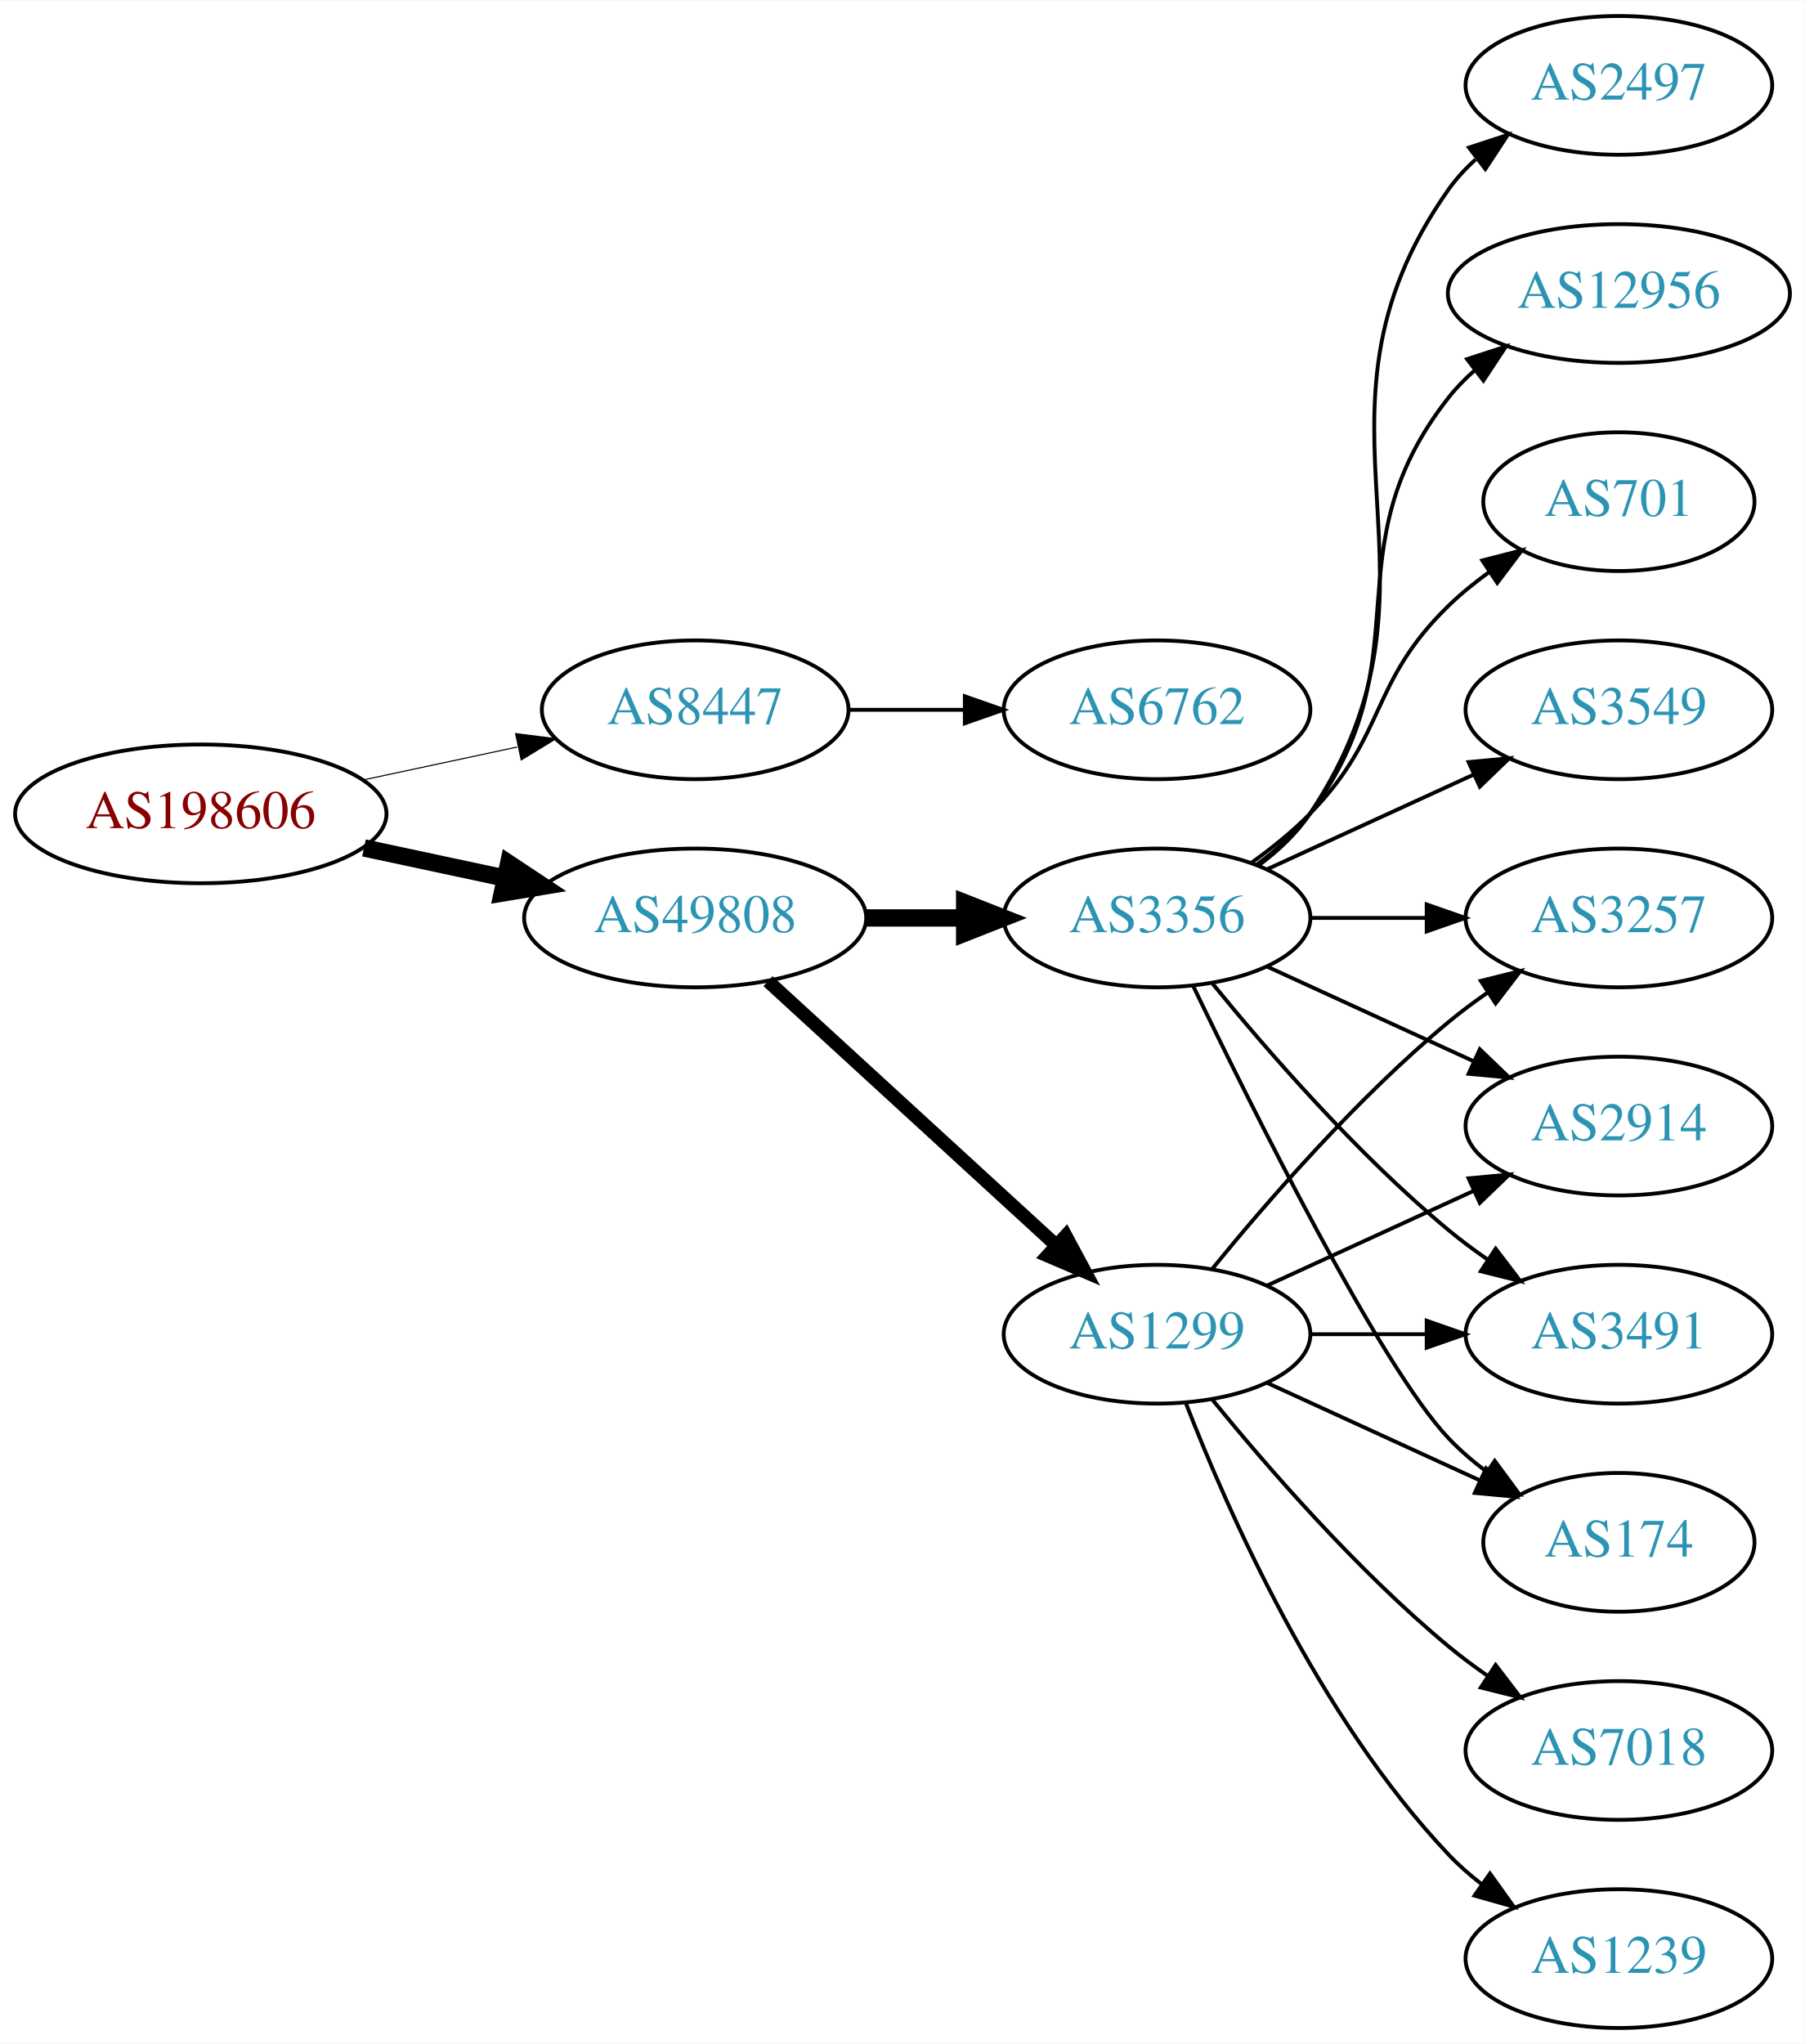
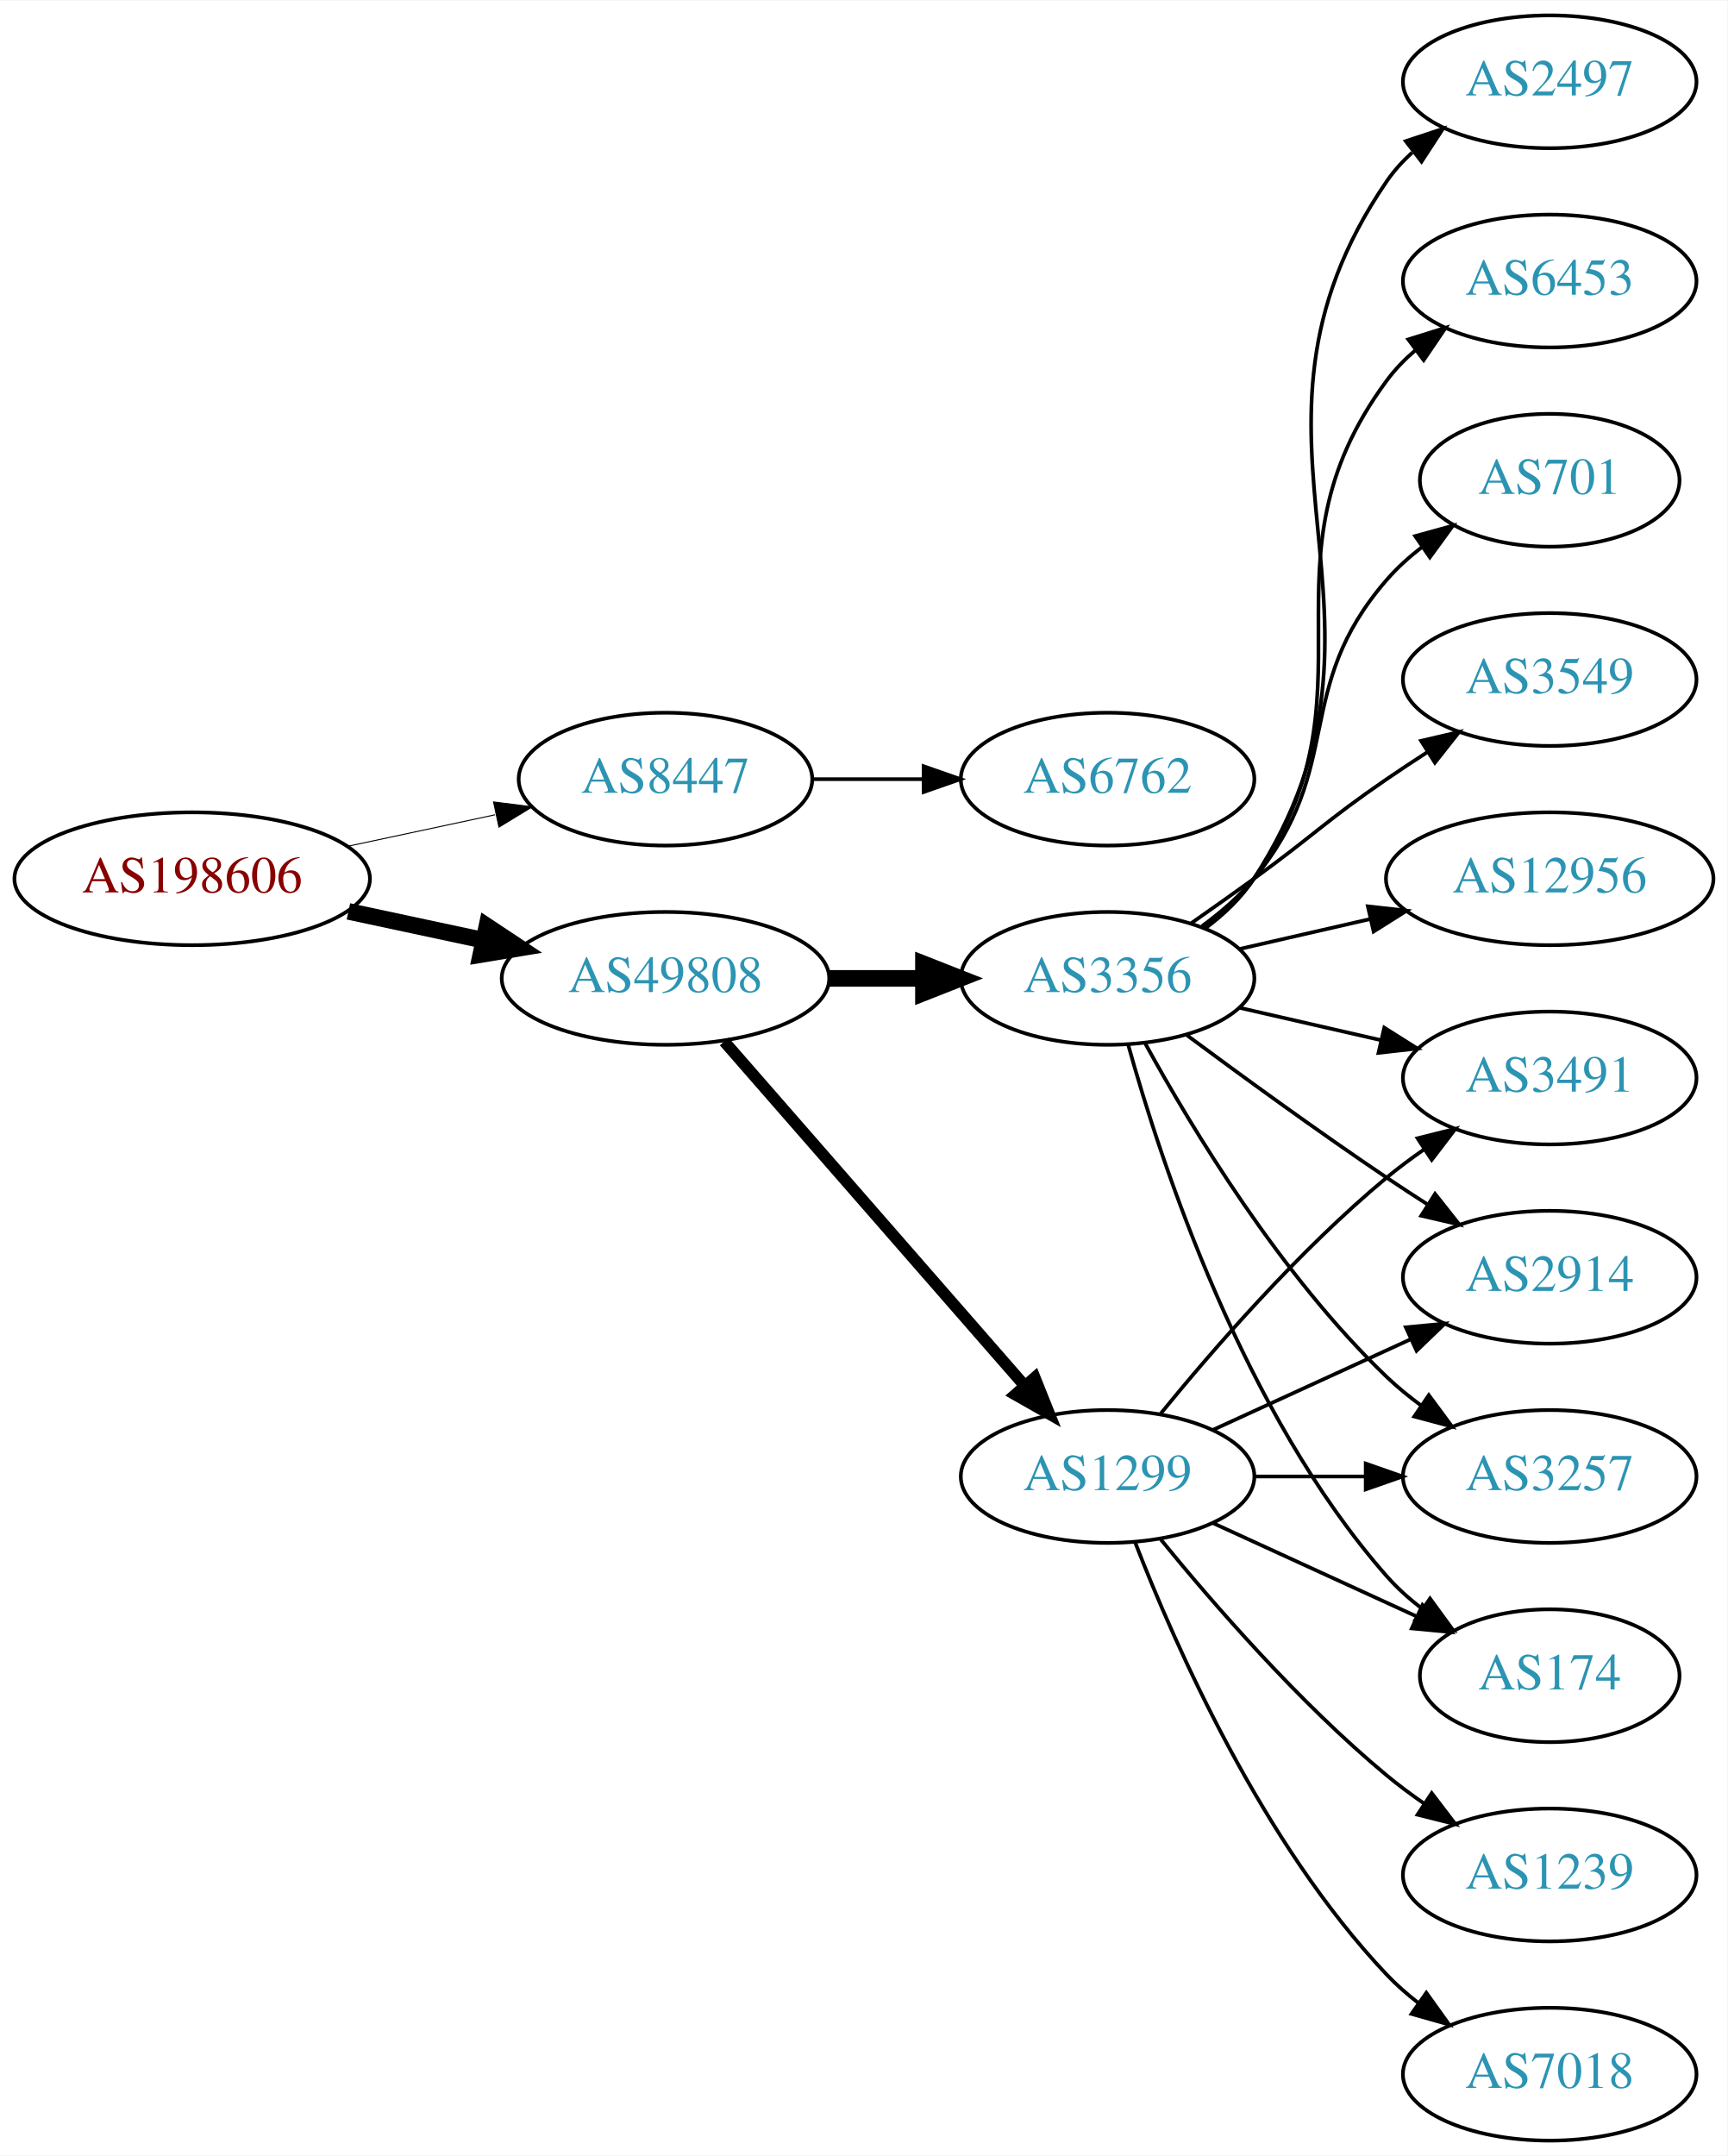
- <svg xmlns="http://www.w3.org/2000/svg" xmlns:xlink="http://www.w3.org/1999/xlink" width="468pt" height="530pt" viewBox="0.00 0.00 468.27 530.00">
-   <g id="graph0" class="graph" transform="scale(1 1) rotate(0) translate(4 526)">
-     <polygon fill="white" stroke="none" points="-4,4 -4,-526 464.269,-526 464.269,4 -4,4" />
+ <svg xmlns="http://www.w3.org/2000/svg" xmlns:xlink="http://www.w3.org/1999/xlink" width="468pt" height="584pt" viewBox="0.00 0.00 468.27 584.00">
+   <g id="graph0" class="graph" transform="scale(1 1) rotate(0) translate(4 580)">
+     <polygon fill="white" stroke="none" points="-4,4 -4,-580 464.269,-580 464.269,4 -4,4" />
    <g id="node1" class="node">
      <g id="a_node1">
        <a xlink:href="/asn/198606" xlink:title="AS198606 ~ AMST-Systemtechnik GmbH [AT]">
-           <ellipse fill="#ffffff" stroke="black" cx="48.096" cy="-315" rx="48.192" ry="18" />
-           <text text-anchor="middle" x="48.096" y="-311.3" font-family="Times,serif" font-size="14.00" fill="#880000">AS198606</text>
+           <ellipse fill="#ffffff" stroke="black" cx="48.096" cy="-342" rx="48.192" ry="18" />
+           <text text-anchor="middle" x="48.096" y="-338.3" font-family="Times,serif" font-size="14.00" fill="#880000">AS198606</text>
        </a>
      </g>
    </g>
    <g id="node2" class="node">
      <g id="a_node2">
        <a xlink:href="/asn/8447" xlink:title="AS8447 ~ A1 Telekom Austria AG [AT]">
-           <ellipse fill="#ffffff" stroke="black" cx="176.388" cy="-342" rx="39.794" ry="18" />
-           <text text-anchor="middle" x="176.388" y="-338.3" font-family="Times,serif" font-size="14.00" fill="#2c94b3">AS8447</text>
+           <ellipse fill="#ffffff" stroke="black" cx="176.388" cy="-369" rx="39.794" ry="18" />
+           <text text-anchor="middle" x="176.388" y="-365.3" font-family="Times,serif" font-size="14.00" fill="#2c94b3">AS8447</text>
        </a>
      </g>
    </g>
    <g id="edge1" class="edge">
-       <path fill="none" stroke="black" stroke-width="0.281" d="M90.448,-323.841C103.163,-326.559 117.222,-329.565 130.181,-332.335" />
-       <polygon fill="black" stroke="black" stroke-width="0.281" points="129.781,-335.829 140.292,-334.497 131.245,-328.984 129.781,-335.829" />
+       <path fill="none" stroke="black" stroke-width="0.265" d="M90.448,-350.841C103.163,-353.559 117.222,-356.565 130.181,-359.335" />
+       <polygon fill="black" stroke="black" stroke-width="0.265" points="129.781,-362.829 140.292,-361.497 131.245,-355.984 129.781,-362.829" />
    </g>
    <g id="node3" class="node">
      <g id="a_node3">
        <a xlink:href="/asn/49808" xlink:title="AS49808 ~ POWERSPEED-AS [AT]">
-           <ellipse fill="#ffffff" stroke="black" cx="176.388" cy="-288" rx="44.393" ry="18" />
-           <text text-anchor="middle" x="176.388" y="-284.3" font-family="Times,serif" font-size="14.00" fill="#2c94b3">AS49808</text>
+           <ellipse fill="#ffffff" stroke="black" cx="176.388" cy="-315" rx="44.393" ry="18" />
+           <text text-anchor="middle" x="176.388" y="-311.3" font-family="Times,serif" font-size="14.00" fill="#2c94b3">AS49808</text>
        </a>
      </g>
    </g>
    <g id="edge2" class="edge">
-       <path fill="none" stroke="black" stroke-width="4.5" d="M90.448,-306.159C102.138,-303.66 114.964,-300.918 127.027,-298.339" />
-       <polygon fill="black" stroke="black" stroke-width="4.5" points="127.983,-302.161 136.939,-296.22 126.336,-294.46 127.983,-302.161" />
+       <path fill="none" stroke="black" stroke-width="4.5" d="M90.448,-333.159C102.138,-330.66 114.964,-327.918 127.027,-325.339" />
+       <polygon fill="black" stroke="black" stroke-width="4.5" points="127.983,-329.161 136.939,-323.22 126.336,-321.46 127.983,-329.161" />
    </g>
    <g id="node4" class="node">
      <g id="a_node4">
        <a xlink:href="/asn/6762" xlink:title="AS6762 ~ TELECOM ITALIA SPARKLE S.p.A. [IT]">
-           <ellipse fill="#ffffff" stroke="black" cx="296.23" cy="-342" rx="39.794" ry="18" />
-           <text text-anchor="middle" x="296.23" y="-338.3" font-family="Times,serif" font-size="14.00" fill="#2c94b3">AS6762</text>
+           <ellipse fill="#ffffff" stroke="black" cx="296.23" cy="-369" rx="39.794" ry="18" />
+           <text text-anchor="middle" x="296.23" y="-365.3" font-family="Times,serif" font-size="14.00" fill="#2c94b3">AS6762</text>
        </a>
      </g>
    </g>
    <g id="edge3" class="edge">
-       <path fill="none" stroke="black" d="M216.3,-342C225.854,-342 236.203,-342 246.166,-342" />
-       <polygon fill="black" stroke="black" points="246.358,-345.5 256.358,-342 246.358,-338.5 246.358,-345.5" />
+       <path fill="none" stroke="black" d="M216.3,-369C225.854,-369 236.203,-369 246.166,-369" />
+       <polygon fill="black" stroke="black" points="246.358,-372.5 256.358,-369 246.358,-365.5 246.358,-372.5" />
    </g>
    <g id="node5" class="node">
      <g id="a_node5">
-         <a xlink:href="/asn/3356" xlink:title="AS3356 ~ Level 3 Parent, LLC [US]">
-           <ellipse fill="#ffffff" stroke="black" cx="296.23" cy="-288" rx="39.794" ry="18" />
-           <text text-anchor="middle" x="296.23" y="-284.3" font-family="Times,serif" font-size="14.00" fill="#2c94b3">AS3356</text>
-         </a>
-       </g>
-     </g>
-     <g id="edge4" class="edge">
-       <path fill="none" stroke="black" stroke-width="4.5" d="M220.599,-288C228.911,-288 237.674,-288 246.156,-288" />
-       <polygon fill="black" stroke="black" stroke-width="4.5" points="246.315,-291.938 256.315,-288 246.315,-284.063 246.315,-291.938" />
-     </g>
-     <g id="node6" class="node">
-       <g id="a_node6">
        <a xlink:href="/asn/1299" xlink:title="AS1299 ~ Telia Carrier [EU]">
          <ellipse fill="#ffffff" stroke="black" cx="296.23" cy="-180" rx="39.794" ry="18" />
          <text text-anchor="middle" x="296.23" y="-176.3" font-family="Times,serif" font-size="14.00" fill="#2c94b3">AS1299</text>
        </a>
      </g>
    </g>
+     <g id="edge4" class="edge">
+       <path fill="none" stroke="black" stroke-width="3.15" d="M192.312,-297.902C212.855,-274.369 249.974,-231.845 273.571,-204.813" />
+       <polygon fill="black" stroke="black" stroke-width="3.15" points="276.487,-206.794 280.426,-196.959 271.214,-202.191 276.487,-206.794" />
+     </g>
+     <g id="node6" class="node">
+       <g id="a_node6">
+         <a xlink:href="/asn/3356" xlink:title="AS3356 ~ Level 3 Parent, LLC [US]">
+           <ellipse fill="#ffffff" stroke="black" cx="296.23" cy="-315" rx="39.794" ry="18" />
+           <text text-anchor="middle" x="296.23" y="-311.3" font-family="Times,serif" font-size="14.00" fill="#2c94b3">AS3356</text>
+         </a>
+       </g>
+     </g>
    <g id="edge5" class="edge">
-       <path fill="none" stroke="black" stroke-width="3.5" d="M195.285,-271.597C215.214,-253.333 247.571,-223.678 270.048,-203.079" />
-       <polygon fill="black" stroke="black" stroke-width="3.5" points="272.543,-205.54 277.55,-196.203 267.813,-200.38 272.543,-205.54" />
+       <path fill="none" stroke="black" stroke-width="4.5" d="M220.599,-315C228.911,-315 237.674,-315 246.156,-315" />
+       <polygon fill="black" stroke="black" stroke-width="4.5" points="246.315,-318.938 256.315,-315 246.315,-311.063 246.315,-318.938" />
    </g>
    <g id="node7" class="node">
      <g id="a_node7">
-         <a xlink:href="/asn/2497" xlink:title="AS2497 ~ Internet Initiative Japan Inc. [JP]">
-           <ellipse fill="#ffffff" stroke="black" cx="416.073" cy="-504" rx="39.794" ry="18" />
-           <text text-anchor="middle" x="416.073" y="-500.3" font-family="Times,serif" font-size="14.00" fill="#2c94b3">AS2497</text>
-         </a>
-       </g>
-     </g>
-     <g id="edge6" class="edge">
-       <path fill="none" stroke="black" d="M322.549,-301.607C327.605,-305.351 332.417,-309.831 335.877,-315 376.901,-376.294 329.297,-416.775 371.877,-477 373.868,-479.816 376.255,-482.401 378.871,-484.76" />
-       <polygon fill="black" stroke="black" points="377.17,-487.865 387.239,-491.162 381.423,-482.306 377.17,-487.865" />
-     </g>
-     <g id="node8" class="node">
-       <g id="a_node8">
-         <a xlink:href="/asn/3491" xlink:title="AS3491 ~ PCCW Global, Inc. [US]">
-           <ellipse fill="#ffffff" stroke="black" cx="416.073" cy="-180" rx="39.794" ry="18" />
-           <text text-anchor="middle" x="416.073" y="-176.3" font-family="Times,serif" font-size="14.00" fill="#2c94b3">AS3491</text>
-         </a>
-       </g>
-     </g>
-     <g id="edge7" class="edge">
-       <path fill="none" stroke="black" d="M310.649,-270.935C324.764,-253.625 348.178,-226.655 371.877,-207 375.093,-204.332 378.594,-201.73 382.164,-199.259" />
-       <polygon fill="black" stroke="black" points="384.088,-202.183 390.52,-193.764 380.242,-196.334 384.088,-202.183" />
-     </g>
-     <g id="node9" class="node">
-       <g id="a_node9">
        <a xlink:href="/asn/174" xlink:title="AS174 ~ Cogent Communications [US]">
          <ellipse fill="#ffffff" stroke="black" cx="416.073" cy="-126" rx="35.194" ry="18" />
          <text text-anchor="middle" x="416.073" y="-122.3" font-family="Times,serif" font-size="14.00" fill="#2c94b3">AS174</text>
        </a>
      </g>
    </g>
+     <g id="edge6" class="edge">
+       <path fill="none" stroke="black" d="M324.859,-167.339C341.275,-159.817 362.257,-150.202 379.854,-142.139" />
+       <polygon fill="black" stroke="black" points="381.598,-145.189 389.231,-137.842 378.682,-138.826 381.598,-145.189" />
+     </g>
+     <g id="node8" class="node">
+       <g id="a_node8">
+         <a xlink:href="/asn/7018" xlink:title="AS7018 ~ AT&amp;T Services, Inc. [US]">
+           <ellipse fill="#ffffff" stroke="black" cx="416.073" cy="-18" rx="39.794" ry="18" />
+           <text text-anchor="middle" x="416.073" y="-14.3" font-family="Times,serif" font-size="14.00" fill="#2c94b3">AS7018</text>
+         </a>
+       </g>
+     </g>
+     <g id="edge7" class="edge">
+       <path fill="none" stroke="black" d="M303.753,-162.006C314.504,-134.272 338.161,-80.571 371.877,-45 374.462,-42.272 377.38,-39.706 380.448,-37.323" />
+       <polygon fill="black" stroke="black" points="382.627,-40.069 388.797,-31.457 378.602,-34.342 382.627,-40.069" />
+     </g>
+     <g id="node9" class="node">
+       <g id="a_node9">
+         <a xlink:href="/asn/1239" xlink:title="AS1239 ~ Sprint [US]">
+           <ellipse fill="#ffffff" stroke="black" cx="416.073" cy="-72" rx="39.794" ry="18" />
+           <text text-anchor="middle" x="416.073" y="-68.3" font-family="Times,serif" font-size="14.00" fill="#2c94b3">AS1239</text>
+         </a>
+       </g>
+     </g>
    <g id="edge8" class="edge">
-       <path fill="none" stroke="black" d="M305.577,-270.405C321.044,-238.268 354.19,-171.66 371.877,-153 374.82,-149.895 378.193,-146.999 381.729,-144.345" />
-       <polygon fill="black" stroke="black" points="383.858,-147.129 390.148,-138.603 379.914,-141.346 383.858,-147.129" />
+       <path fill="none" stroke="black" d="M310.649,-162.935C324.764,-145.625 348.178,-118.655 371.877,-99 375.093,-96.332 378.594,-93.73 382.164,-91.259" />
+       <polygon fill="black" stroke="black" points="384.088,-94.183 390.52,-85.764 380.242,-88.334 384.088,-94.183" />
    </g>
    <g id="node10" class="node">
      <g id="a_node10">
-         <a xlink:href="/asn/12956" xlink:title="AS12956 ~ TELXIUS [ES]">
-           <ellipse fill="#ffffff" stroke="black" cx="416.073" cy="-450" rx="44.393" ry="18" />
-           <text text-anchor="middle" x="416.073" y="-446.3" font-family="Times,serif" font-size="14.00" fill="#2c94b3">AS12956</text>
+         <a xlink:href="/asn/3491" xlink:title="AS3491 ~ PCCW Global, Inc. [US]">
+           <ellipse fill="#ffffff" stroke="black" cx="416.073" cy="-288" rx="39.794" ry="18" />
+           <text text-anchor="middle" x="416.073" y="-284.3" font-family="Times,serif" font-size="14.00" fill="#2c94b3">AS3491</text>
        </a>
      </g>
    </g>
    <g id="edge9" class="edge">
-       <path fill="none" stroke="black" d="M322.161,-301.882C327.237,-305.611 332.155,-310.016 335.877,-315 366.148,-355.542 340.578,-383.246 371.877,-423 373.901,-425.571 376.242,-427.963 378.767,-430.174" />
-       <polygon fill="black" stroke="black" points="376.681,-432.984 386.756,-436.261 380.923,-427.416 376.681,-432.984" />
+       <path fill="none" stroke="black" d="M310.649,-197.065C324.764,-214.375 348.178,-241.345 371.877,-261 375.093,-263.668 378.594,-266.27 382.164,-268.741" />
+       <polygon fill="black" stroke="black" points="380.242,-271.666 390.52,-274.236 384.088,-265.817 380.242,-271.666" />
    </g>
    <g id="node11" class="node">
      <g id="a_node11">
-         <a xlink:href="/asn/3257" xlink:title="AS3257 ~ GTT [DE]">
-           <ellipse fill="#ffffff" stroke="black" cx="416.073" cy="-288" rx="39.794" ry="18" />
-           <text text-anchor="middle" x="416.073" y="-284.3" font-family="Times,serif" font-size="14.00" fill="#2c94b3">AS3257</text>
-         </a>
-       </g>
-     </g>
-     <g id="edge10" class="edge">
-       <path fill="none" stroke="black" d="M336.143,-288C345.696,-288 356.046,-288 366.008,-288" />
-       <polygon fill="black" stroke="black" points="366.201,-291.5 376.201,-288 366.201,-284.5 366.201,-291.5" />
-     </g>
-     <g id="node12" class="node">
-       <g id="a_node12">
        <a xlink:href="/asn/2914" xlink:title="AS2914 ~ NTT America, Inc. [US]">
          <ellipse fill="#ffffff" stroke="black" cx="416.073" cy="-234" rx="39.794" ry="18" />
          <text text-anchor="middle" x="416.073" y="-230.3" font-family="Times,serif" font-size="14.00" fill="#2c94b3">AS2914</text>
        </a>
      </g>
    </g>
+     <g id="edge10" class="edge">
+       <path fill="none" stroke="black" d="M324.859,-192.661C340.816,-199.973 361.087,-209.261 378.369,-217.181" />
+       <polygon fill="black" stroke="black" points="377.068,-220.435 387.617,-221.419 379.984,-214.071 377.068,-220.435" />
+     </g>
+     <g id="node12" class="node">
+       <g id="a_node12">
+         <a xlink:href="/asn/3257" xlink:title="AS3257 ~ GTT [DE]">
+           <ellipse fill="#ffffff" stroke="black" cx="416.073" cy="-180" rx="39.794" ry="18" />
+           <text text-anchor="middle" x="416.073" y="-176.3" font-family="Times,serif" font-size="14.00" fill="#2c94b3">AS3257</text>
+         </a>
+       </g>
+     </g>
    <g id="edge11" class="edge">
-       <path fill="none" stroke="black" d="M324.859,-275.339C340.816,-268.027 361.087,-258.739 378.369,-250.819" />
-       <polygon fill="black" stroke="black" points="379.984,-253.929 387.617,-246.581 377.068,-247.565 379.984,-253.929" />
+       <path fill="none" stroke="black" d="M336.143,-180C345.696,-180 356.046,-180 366.008,-180" />
+       <polygon fill="black" stroke="black" points="366.201,-183.5 376.201,-180 366.201,-176.5 366.201,-183.5" />
+     </g>
+     <g id="edge14" class="edge">
+       <path fill="none" stroke="black" d="M301.803,-297.054C310.709,-265.005 332.993,-197.158 371.877,-153 374.704,-149.789 378.005,-146.828 381.5,-144.136" />
+       <polygon fill="black" stroke="black" points="383.634,-146.916 389.875,-138.355 379.657,-141.155 383.634,-146.916" />
+     </g>
+     <g id="edge20" class="edge">
+       <path fill="none" stroke="black" d="M331.949,-307.045C343.949,-304.296 357.57,-301.175 370.263,-298.267" />
+       <polygon fill="black" stroke="black" points="371.229,-301.636 380.194,-295.991 369.665,-294.813 371.229,-301.636" />
+     </g>
+     <g id="edge17" class="edge">
+       <path fill="none" stroke="black" d="M317.56,-299.723C332.423,-288.696 353.167,-273.593 371.877,-261 375.426,-258.611 379.176,-256.161 382.924,-253.758" />
+       <polygon fill="black" stroke="black" points="384.993,-256.591 391.573,-248.288 381.251,-250.675 384.993,-256.591" />
+     </g>
+     <g id="edge15" class="edge">
+       <path fill="none" stroke="black" d="M306.471,-297.287C319.017,-274.439 343.194,-234.389 371.877,-207 374.745,-204.261 377.934,-201.653 381.243,-199.215" />
+       <polygon fill="black" stroke="black" points="383.306,-202.044 389.602,-193.523 379.366,-196.258 383.306,-202.044" />
    </g>
    <g id="node13" class="node">
      <g id="a_node13">
        <a xlink:href="/asn/701" xlink:title="AS701 ~ UUNET [US]">
-           <ellipse fill="#ffffff" stroke="black" cx="416.073" cy="-396" rx="35.194" ry="18" />
-           <text text-anchor="middle" x="416.073" y="-392.3" font-family="Times,serif" font-size="14.00" fill="#2c94b3">AS701</text>
+           <ellipse fill="#ffffff" stroke="black" cx="416.073" cy="-450" rx="35.194" ry="18" />
+           <text text-anchor="middle" x="416.073" y="-446.3" font-family="Times,serif" font-size="14.00" fill="#2c94b3">AS701</text>
        </a>
      </g>
    </g>
    <g id="edge12" class="edge">
-       <path fill="none" stroke="black" d="M320.824,-302.389C326.08,-306.148 331.412,-310.437 335.877,-315 356.049,-335.617 351.183,-348.906 371.877,-369 375.104,-372.134 378.755,-375.089 382.534,-377.812" />
-       <polygon fill="black" stroke="black" points="380.631,-380.75 390.894,-383.383 384.512,-374.925 380.631,-380.75" />
+       <path fill="none" stroke="black" d="M321.811,-329.156C326.905,-332.872 331.919,-337.201 335.877,-342 360.941,-372.394 346.043,-393.258 371.877,-423 374.682,-426.23 377.97,-429.203 381.457,-431.902" />
+       <polygon fill="black" stroke="black" points="379.609,-434.879 389.824,-437.69 383.592,-429.122 379.609,-434.879" />
    </g>
    <g id="node14" class="node">
      <g id="a_node14">
        <a xlink:href="/asn/3549" xlink:title="AS3549 ~ Level 3 Parent, LLC [US]">
-           <ellipse fill="#ffffff" stroke="black" cx="416.073" cy="-342" rx="39.794" ry="18" />
-           <text text-anchor="middle" x="416.073" y="-338.3" font-family="Times,serif" font-size="14.00" fill="#2c94b3">AS3549</text>
+           <ellipse fill="#ffffff" stroke="black" cx="416.073" cy="-396" rx="39.794" ry="18" />
+           <text text-anchor="middle" x="416.073" y="-392.3" font-family="Times,serif" font-size="14.00" fill="#2c94b3">AS3549</text>
        </a>
      </g>
    </g>
    <g id="edge13" class="edge">
-       <path fill="none" stroke="black" d="M324.859,-300.661C340.816,-307.973 361.087,-317.261 378.369,-325.181" />
-       <polygon fill="black" stroke="black" points="377.068,-328.435 387.617,-329.419 379.984,-322.071 377.068,-328.435" />
-     </g>
-     <g id="edge17" class="edge">
-       <path fill="none" stroke="black" d="M336.143,-180C345.696,-180 356.046,-180 366.008,-180" />
-       <polygon fill="black" stroke="black" points="366.201,-183.5 376.201,-180 366.201,-176.5 366.201,-183.5" />
-     </g>
-     <g id="edge15" class="edge">
-       <path fill="none" stroke="black" d="M324.859,-167.339C341.275,-159.817 362.257,-150.202 379.854,-142.139" />
-       <polygon fill="black" stroke="black" points="381.598,-145.189 389.231,-137.842 378.682,-138.826 381.598,-145.189" />
-     </g>
-     <g id="edge16" class="edge">
-       <path fill="none" stroke="black" d="M310.649,-197.065C324.764,-214.375 348.178,-241.345 371.877,-261 375.093,-263.668 378.594,-266.27 382.164,-268.741" />
-       <polygon fill="black" stroke="black" points="380.242,-271.666 390.52,-274.236 384.088,-265.817 380.242,-271.666" />
-     </g>
-     <g id="edge19" class="edge">
-       <path fill="none" stroke="black" d="M324.859,-192.661C340.816,-199.973 361.087,-209.261 378.369,-217.181" />
-       <polygon fill="black" stroke="black" points="377.068,-220.435 387.617,-221.419 379.984,-214.071 377.068,-220.435" />
+       <path fill="none" stroke="black" d="M318.987,-330.009C324.522,-333.879 330.44,-338.064 335.877,-342 352.076,-353.729 355.382,-357.689 371.877,-369 375.405,-371.419 379.142,-373.889 382.884,-376.302" />
+       <polygon fill="black" stroke="black" points="381.205,-379.382 391.524,-381.784 384.955,-373.472 381.205,-379.382" />
    </g>
    <g id="node15" class="node">
      <g id="a_node15">
-         <a xlink:href="/asn/7018" xlink:title="AS7018 ~ AT&amp;T Services, Inc. [US]">
-           <ellipse fill="#ffffff" stroke="black" cx="416.073" cy="-72" rx="39.794" ry="18" />
-           <text text-anchor="middle" x="416.073" y="-68.3" font-family="Times,serif" font-size="14.00" fill="#2c94b3">AS7018</text>
-         </a>
-       </g>
-     </g>
-     <g id="edge14" class="edge">
-       <path fill="none" stroke="black" d="M310.649,-162.935C324.764,-145.625 348.178,-118.655 371.877,-99 375.093,-96.332 378.594,-93.73 382.164,-91.259" />
-       <polygon fill="black" stroke="black" points="384.088,-94.183 390.52,-85.764 380.242,-88.334 384.088,-94.183" />
+         <a xlink:href="/asn/12956" xlink:title="AS12956 ~ TELXIUS [ES]">
+           <ellipse fill="#ffffff" stroke="black" cx="416.073" cy="-342" rx="44.393" ry="18" />
+           <text text-anchor="middle" x="416.073" y="-338.3" font-family="Times,serif" font-size="14.00" fill="#2c94b3">AS12956</text>
+         </a>
+       </g>
+     </g>
+     <g id="edge16" class="edge">
+       <path fill="none" stroke="black" d="M331.949,-322.955C343.088,-325.507 355.623,-328.379 367.516,-331.104" />
+       <polygon fill="black" stroke="black" points="366.781,-334.526 377.31,-333.348 368.345,-327.703 366.781,-334.526" />
    </g>
    <g id="node16" class="node">
      <g id="a_node16">
-         <a xlink:href="/asn/1239" xlink:title="AS1239 ~ Sprint [US]">
-           <ellipse fill="#ffffff" stroke="black" cx="416.073" cy="-18" rx="39.794" ry="18" />
-           <text text-anchor="middle" x="416.073" y="-14.3" font-family="Times,serif" font-size="14.00" fill="#2c94b3">AS1239</text>
+         <a xlink:href="/asn/2497" xlink:title="AS2497 ~ Internet Initiative Japan Inc. [JP]">
+           <ellipse fill="#ffffff" stroke="black" cx="416.073" cy="-558" rx="39.794" ry="18" />
+           <text text-anchor="middle" x="416.073" y="-554.3" font-family="Times,serif" font-size="14.00" fill="#2c94b3">AS2497</text>
        </a>
      </g>
    </g>
    <g id="edge18" class="edge">
-       <path fill="none" stroke="black" d="M303.753,-162.006C314.504,-134.272 338.161,-80.571 371.877,-45 374.462,-42.272 377.38,-39.706 380.448,-37.323" />
-       <polygon fill="black" stroke="black" points="382.627,-40.069 388.797,-31.457 378.602,-34.342 382.627,-40.069" />
+       <path fill="none" stroke="black" d="M322.666,-328.53C327.716,-332.278 332.496,-336.779 335.877,-342 382.351,-413.778 323.581,-460.434 371.877,-531 373.825,-533.846 376.182,-536.452 378.778,-538.824" />
+       <polygon fill="black" stroke="black" points="377.057,-541.917 387.114,-545.249 381.33,-536.372 377.057,-541.917" />
+     </g>
+     <g id="node17" class="node">
+       <g id="a_node17">
+         <a xlink:href="/asn/6453" xlink:title="AS6453 ~ TATA COMMUNICATIONS (AMERICA) INC [US]">
+           <ellipse fill="#ffffff" stroke="black" cx="416.073" cy="-504" rx="39.794" ry="18" />
+           <text text-anchor="middle" x="416.073" y="-500.3" font-family="Times,serif" font-size="14.00" fill="#2c94b3">AS6453</text>
+         </a>
+       </g>
+     </g>
+     <g id="edge19" class="edge">
+       <path fill="none" stroke="black" d="M322.39,-328.716C327.454,-332.455 332.309,-336.904 335.877,-342 371.49,-392.869 334.973,-427.059 371.877,-477 374.11,-480.023 376.793,-482.786 379.714,-485.293" />
+       <polygon fill="black" stroke="black" points="377.74,-488.186 387.857,-491.331 381.909,-482.563 377.74,-488.186" />
    </g>
  </g>
</svg>
